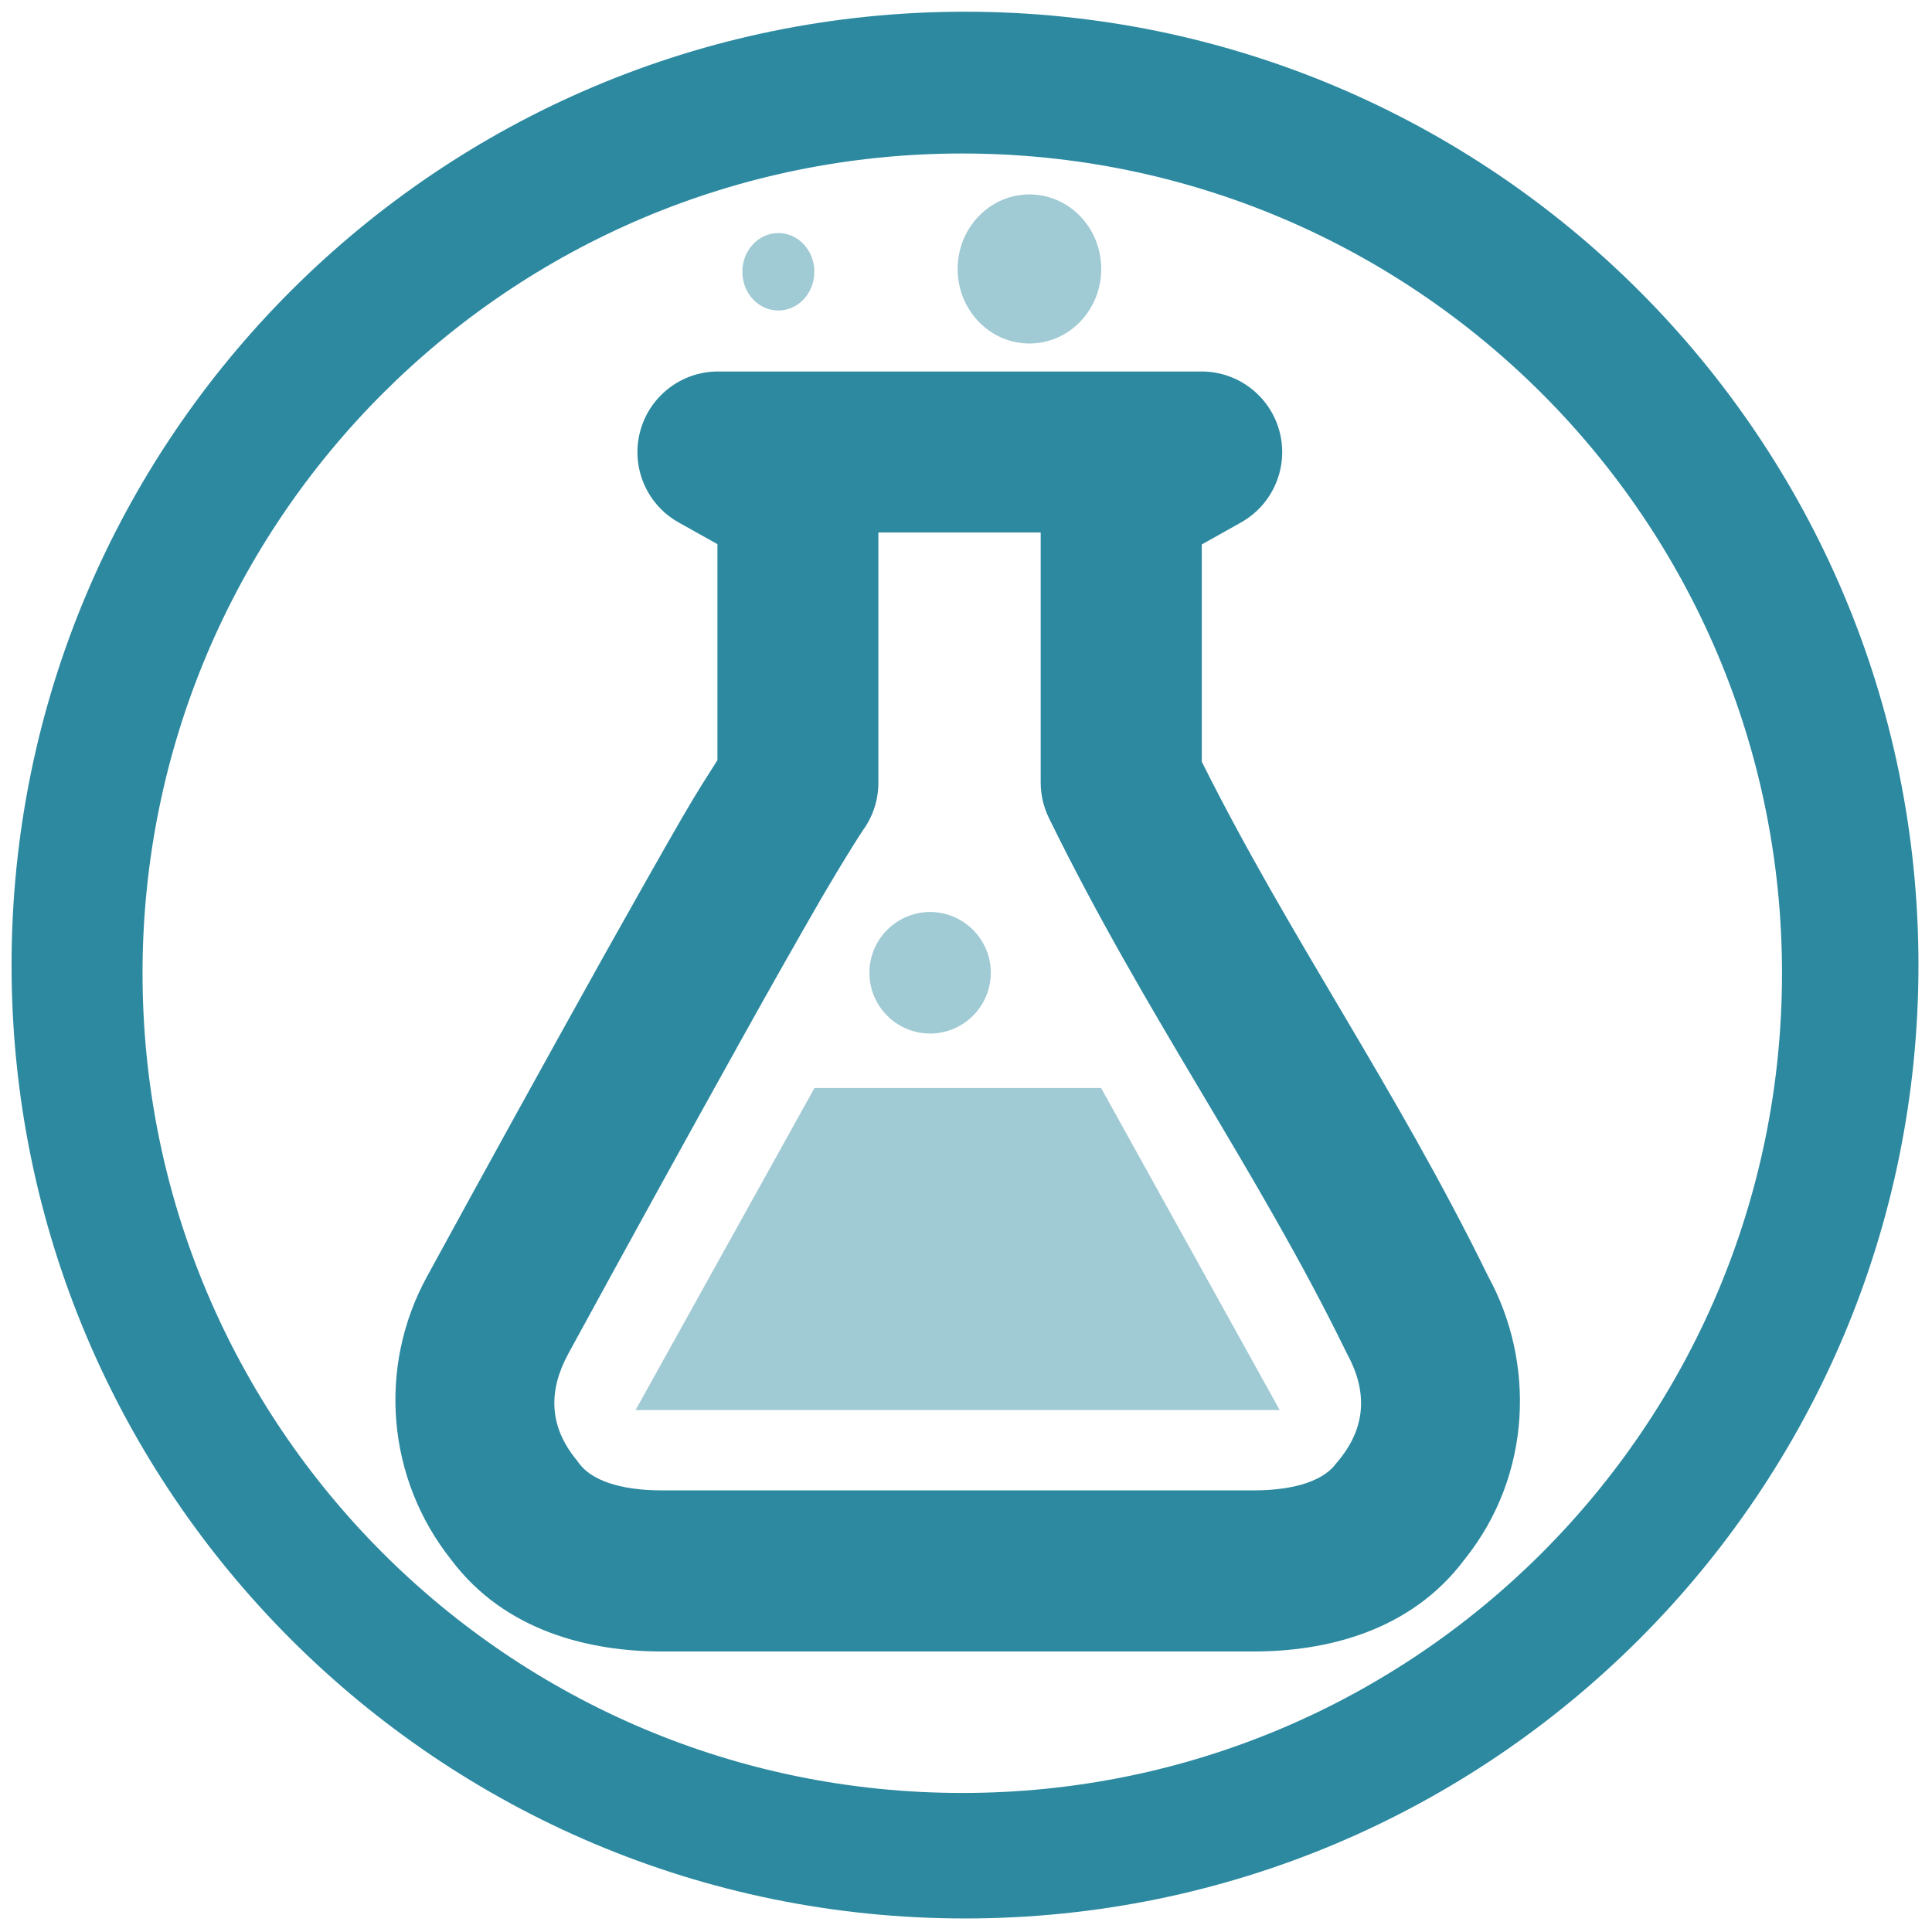
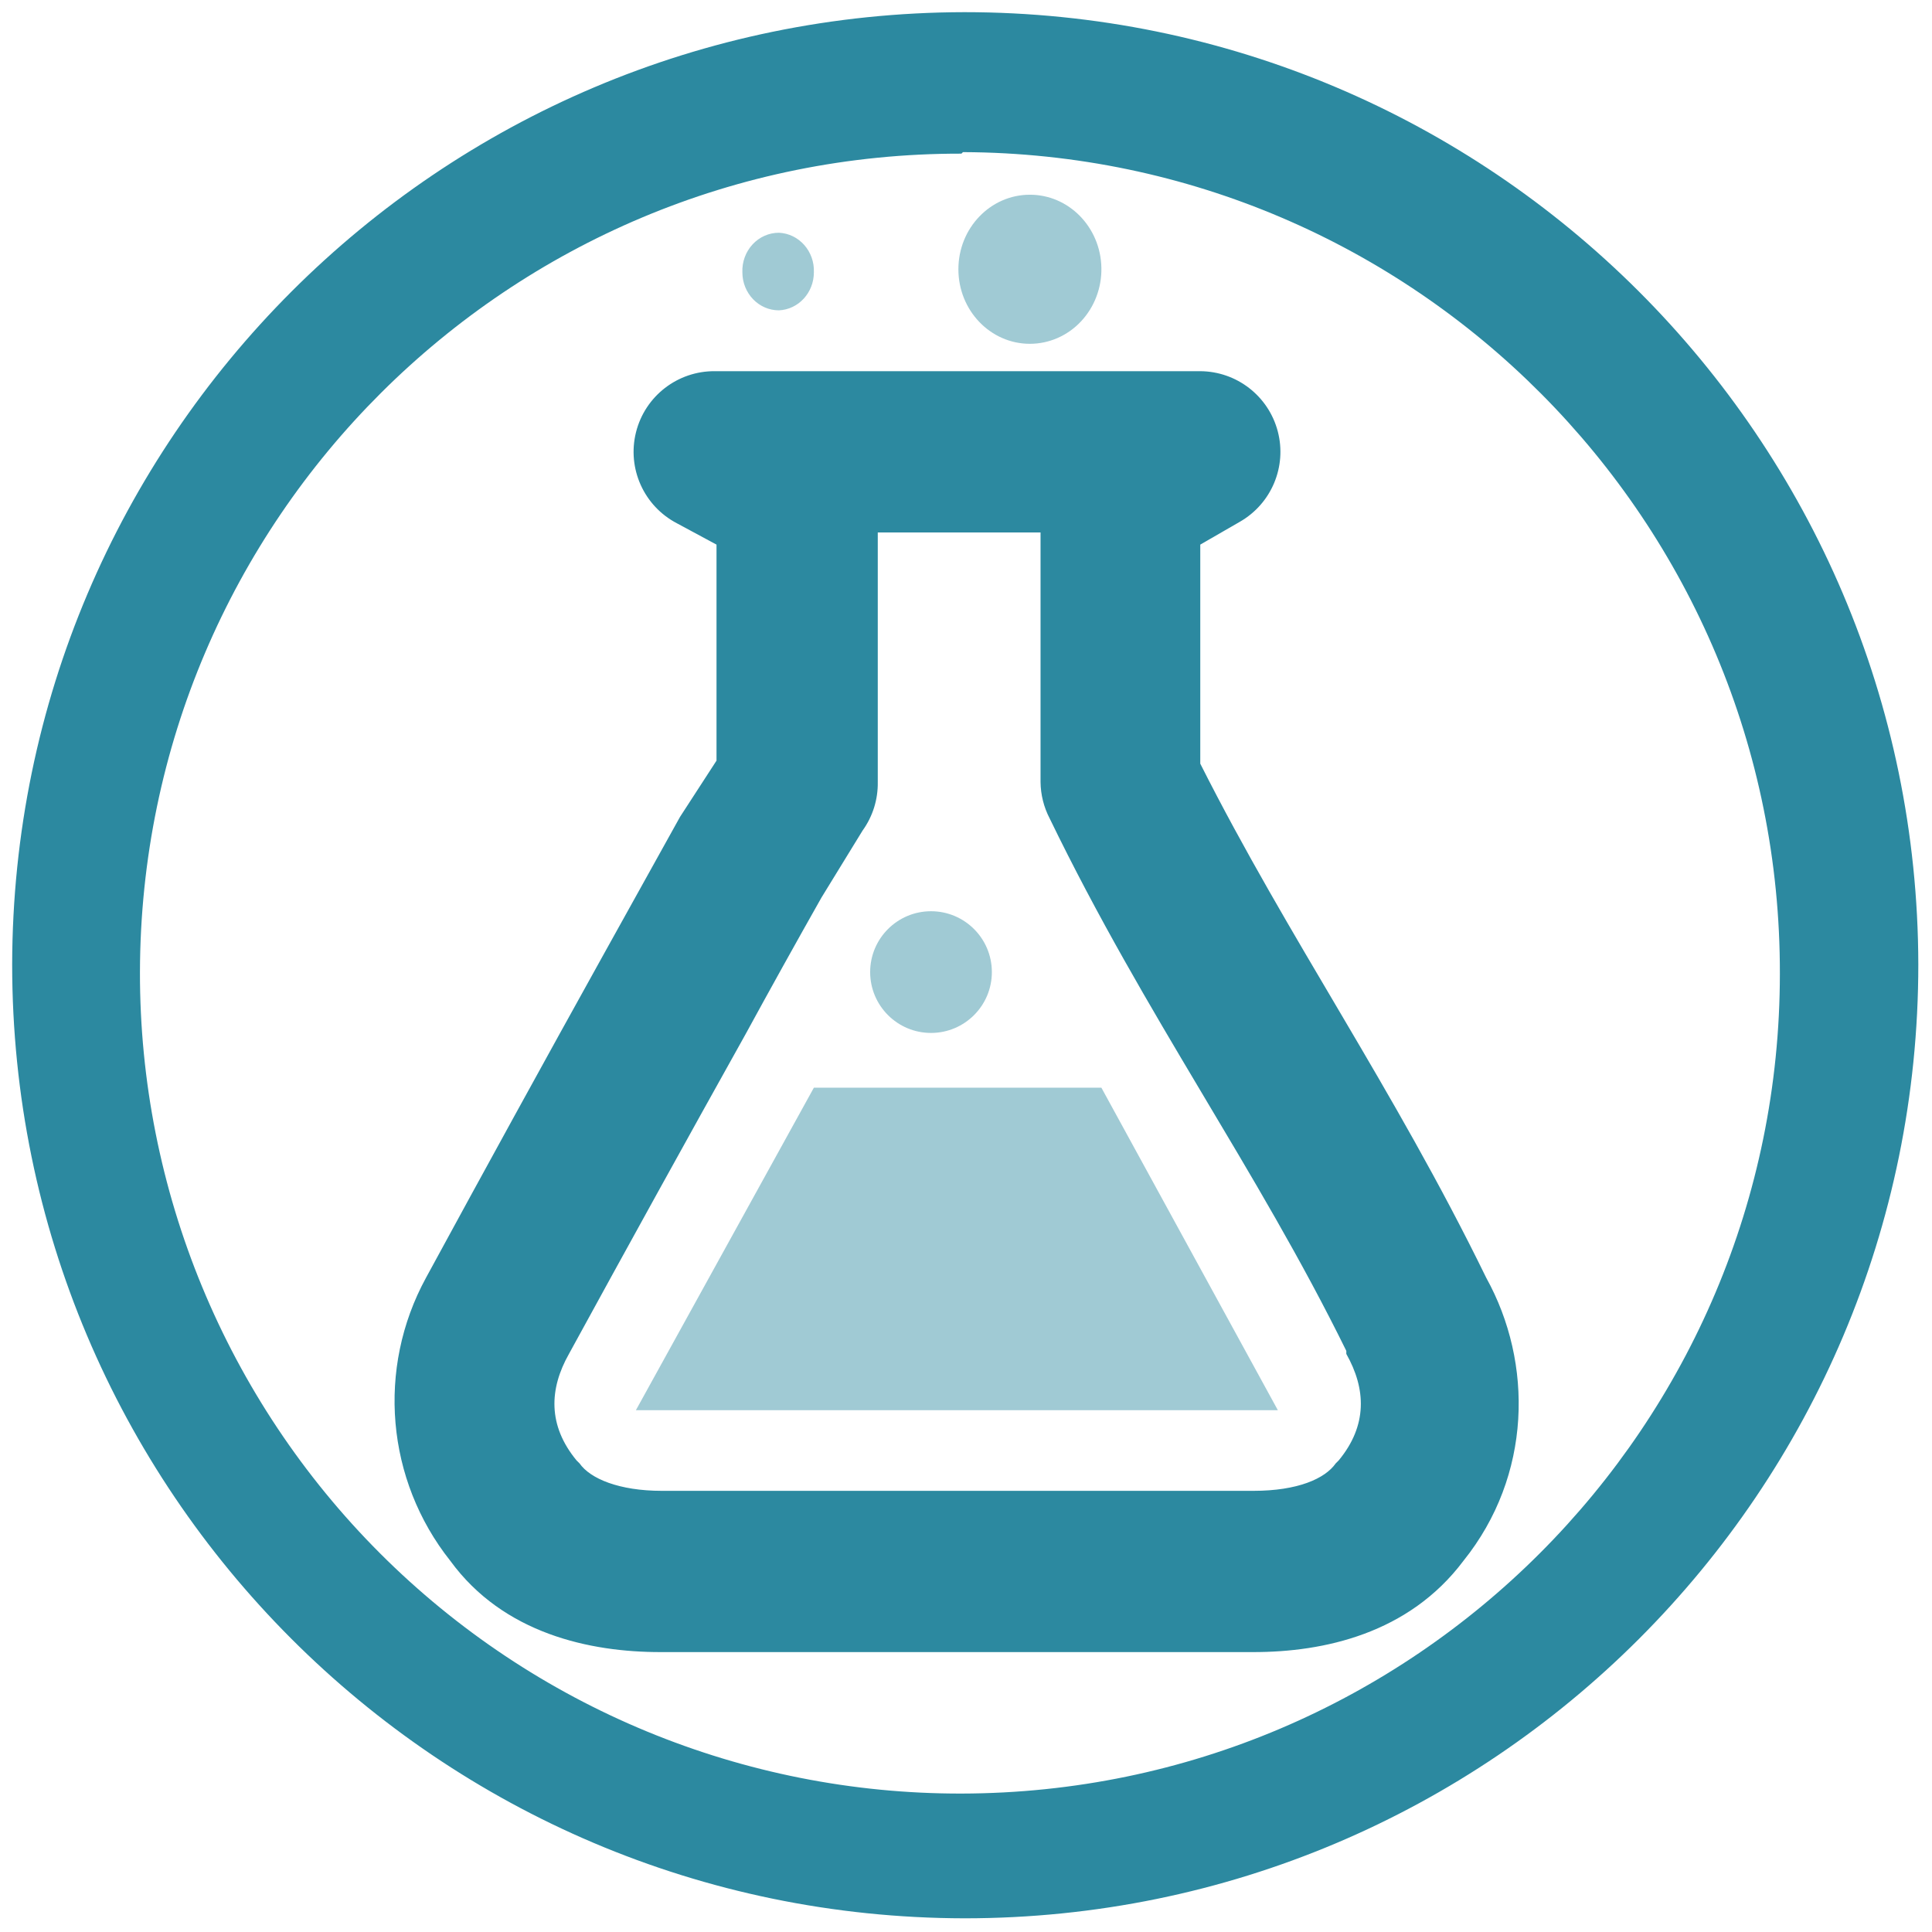
<svg xmlns="http://www.w3.org/2000/svg" width="48" height="48" viewBox="0 0 12.7 12.7">
-   <path fill="#2c89a0" d="M6.344.077A6.267 6.267 0 0 0 .076 6.344a6.267 6.267 0 0 0 6.268 6.267 6.267 6.267 0 0 0 6.267-6.267A6.267 6.267 0 0 0 6.344.077zm-.018.932a5.388 5.388 0 0 1 5.388 5.39 5.388 5.388 0 0 1-5.388 5.387A5.388 5.388 0 0 1 .937 6.398a5.388 5.388 0 0 1 5.39-5.389zM4.714 2.442a.53.53 0 0 0-.257.99l.259.145v1.42c-.069.109-.132.205-.232.378-.144.249-.32.562-.512.904a272.317 272.317 0 0 0-1.166 2.114 1.688 1.688 0 0 0 .16 1.86c.356.475.919.603 1.385.603h3.89c.467 0 1.03-.128 1.386-.605.45-.56.46-1.304.157-1.858C9.17 7.139 8.474 6.159 7.9 5.007V3.579l.26-.146a.53.53 0 0 0-.258-.991zM5.774 3.5h1.067v1.644a.53.53 0 0 0 .054.233c.636 1.3 1.361 2.298 1.95 3.502a.53.53 0 0 0 .01.02c.127.233.134.469-.052.697a.53.53 0 0 0-.02.024c-.076.105-.256.177-.543.177H4.351c-.286 0-.467-.072-.544-.177a.53.53 0 0 0-.018-.024c-.187-.228-.18-.463-.054-.696a271.17 271.17 0 0 1 1.16-2.105 67.892 67.892 0 0 1 .504-.89c.14-.24.26-.429.274-.448a.53.53 0 0 0 .101-.313z" />
-   <path fill="#2c89a0" d="M6.767 1.278a.472.49 0 0 0-.472.49.472.49 0 0 0 .472.49.472.49 0 0 0 .472-.49.472.49 0 0 0-.472-.49zm-1.65.254a.236.254 0 0 0-.237.254.236.254 0 0 0 .237.255.236.254 0 0 0 .236-.255.236.254 0 0 0-.236-.254zm.997 4.463a.4.4 0 0 0-.399.399.4.4 0 0 0 .4.4.4.4 0 0 0 .398-.4.4.4 0 0 0-.399-.399zm1.124 1.157H5.354L4.178 9.269h4.234z" opacity=".45" overflow="visible" />
+   <path fill="#2c89a0" d="M6.34.08A6.27 6.27 0 0 0 .08 6.34a6.27 6.27 0 0 0 6.26 6.27 6.27 6.27 0 0 0 6.27-6.27A6.27 6.27 0 0 0 6.34.08zM6.33 1a5.39 5.39 0 0 1 5.37 5.4 5.39 5.39 0 0 1-5.38 5.39 5.39 5.39 0 0 1-5.4-5.4 5.39 5.39 0 0 1 5.4-5.38zM4.7 2.44a.53.53 0 0 0-.25 1l.26.14V5l-.24.37-.5.9A272.32 272.32 0 0 0 2.8 8.4a1.69 1.69 0 0 0 .16 1.86c.35.48.92.6 1.38.6h3.9c.46 0 1.02-.12 1.38-.6.45-.56.46-1.3.15-1.86-.61-1.25-1.3-2.23-1.88-3.38V3.58l.26-.15a.53.53 0 0 0-.26-.99zM5.77 3.5h1.07v1.64a.53.53 0 0 0 .06.24c.63 1.3 1.36 2.3 1.95 3.5a.53.53 0 0 0 0 .02c.13.23.14.47-.05.7a.53.53 0 0 0-.02.02c-.07.1-.25.18-.54.18H4.35c-.28 0-.47-.08-.54-.18a.53.53 0 0 0-.02-.02c-.19-.23-.18-.47-.05-.7A271.17 271.17 0 0 1 4.9 6.8a67.9 67.9 0 0 1 .5-.9l.27-.44a.53.53 0 0 0 .1-.32z" />
+   <path fill="#2c89a0" d="M6.77 1.28a.47.49 0 0 0-.47.49.47.49 0 0 0 .47.49.47.49 0 0 0 .47-.5.47.49 0 0 0-.47-.48zm-1.65.25a.24.25 0 0 0-.24.26.24.25 0 0 0 .24.25.24.25 0 0 0 .23-.25.24.25 0 0 0-.23-.26zm1 4.46a.4.4 0 0 0-.4.4.4.4 0 0 0 .4.4.4.4 0 0 0 .4-.4.4.4 0 0 0-.4-.4zm1.12 1.16H5.35L4.18 9.27H8.4z" opacity=".45" overflow="visible" />
</svg>
